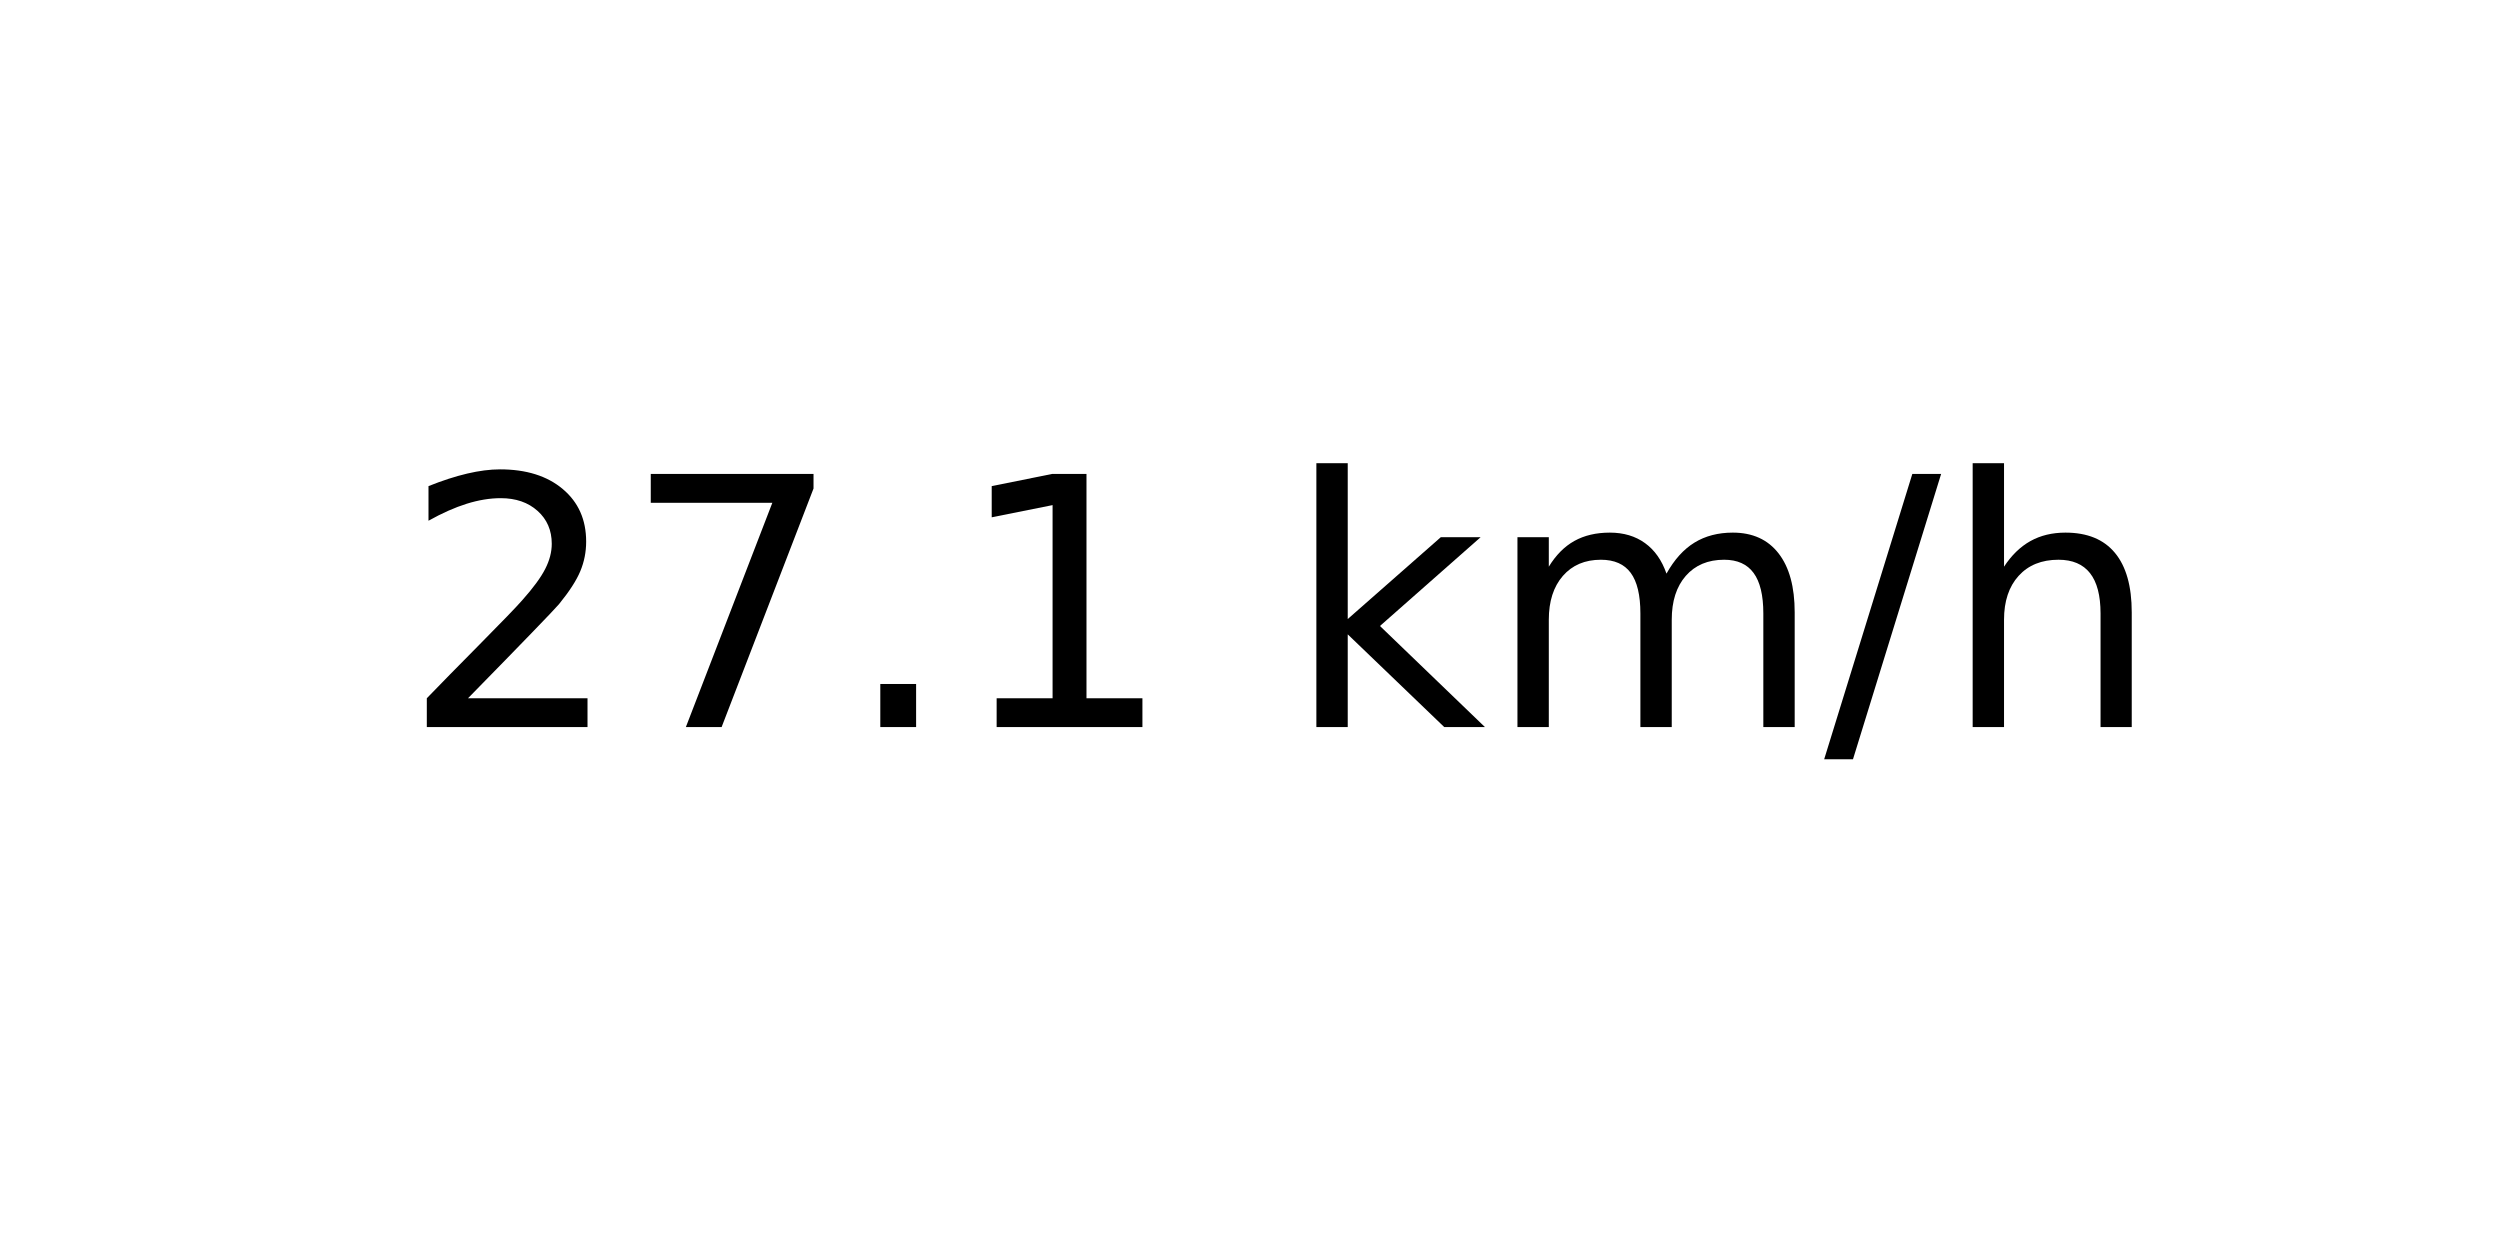
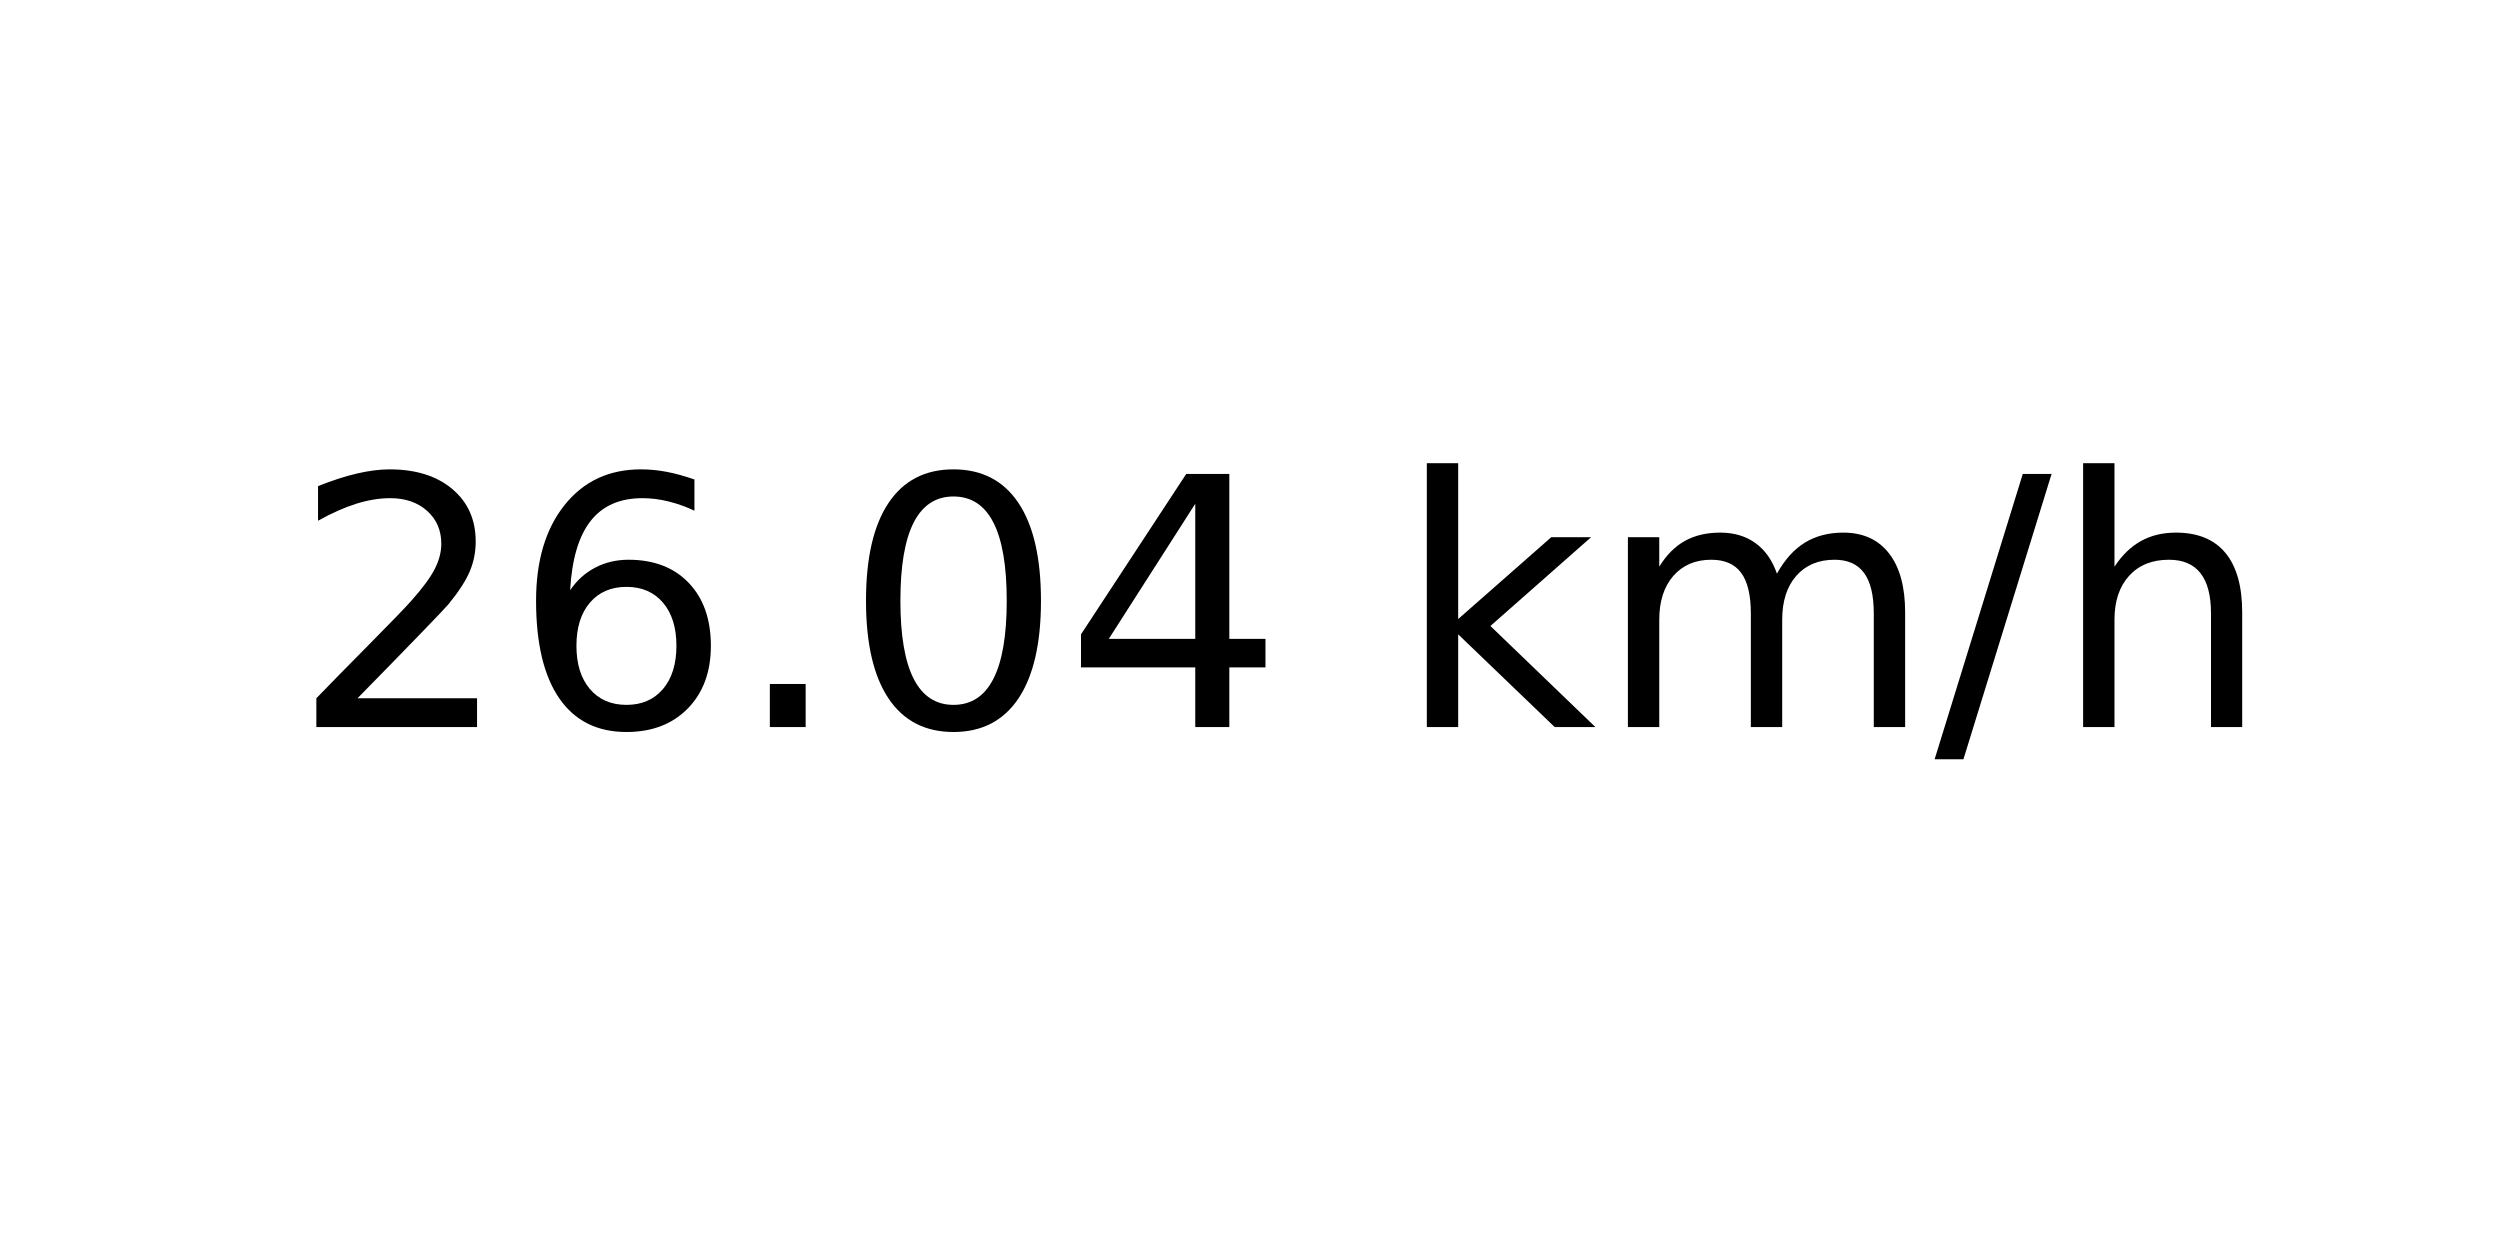
<svg xmlns="http://www.w3.org/2000/svg" xmlns:xlink="http://www.w3.org/1999/xlink" width="72pt" height="36pt" viewBox="0 0 72 36" version="1.1">
  <defs>
    <style type="text/css">*{stroke-linejoin: round; stroke-linecap: butt}</style>
  </defs>
  <g id="figure_1">
    <g id="axes_1">
      <g id="text_1">
-         <g transform="translate(11.55937 20.93937) scale(0.1 -0.1)">
+         <g transform="translate(8.378125 20.93937) scale(0.1 -0.1)">
          <defs>
            <path id="DejaVuSans-32" d="M 1228 531  L 3431 531  L 3431 0  L 469 0  L 469 531  Q 828 903 1448 1529  Q 2069 2156 2228 2338  Q 2531 2678 2651 2914  Q 2772 3150 2772 3378  Q 2772 3750 2511 3984  Q 2250 4219 1831 4219  Q 1534 4219 1204 4116  Q 875 4013 500 3803  L 500 4441  Q 881 4594 1212 4672  Q 1544 4750 1819 4750  Q 2544 4750 2975 4387  Q 3406 4025 3406 3419  Q 3406 3131 3298 2873  Q 3191 2616 2906 2266  Q 2828 2175 2409 1742  Q 1991 1309 1228 531  z " transform="scale(0.015625)" />
-             <path id="DejaVuSans-37" d="M 525 4666  L 3525 4666  L 3525 4397  L 1831 0  L 1172 0  L 2766 4134  L 525 4134  L 525 4666  z " transform="scale(0.015625)" />
+             <path id="DejaVuSans-36" d="M 2113 2584  Q 1688 2584 1439 2293  Q 1191 2003 1191 1497  Q 1191 994 1439 701  Q 1688 409 2113 409  Q 2538 409 2786 701  Q 3034 994 3034 1497  Q 3034 2003 2786 2293  Q 2538 2584 2113 2584  z M 3366 4563  L 3366 3988  Q 3128 4100 2886 4159  Q 2644 4219 2406 4219  Q 1781 4219 1451 3797  Q 1122 3375 1075 2522  Q 1259 2794 1537 2939  Q 1816 3084 2150 3084  Q 2853 3084 3261 2657  Q 3669 2231 3669 1497  Q 3669 778 3244 343  Q 2819 -91 2113 -91  Q 1303 -91 875 529  Q 447 1150 447 2328  Q 447 3434 972 4092  Q 1497 4750 2381 4750  Q 2619 4750 2861 4703  Q 3103 4656 3366 4563  z " transform="scale(0.015625)" />
            <path id="DejaVuSans-2e" d="M 684 794  L 1344 794  L 1344 0  L 684 0  L 684 794  z " transform="scale(0.015625)" />
-             <path id="DejaVuSans-31" d="M 794 531  L 1825 531  L 1825 4091  L 703 3866  L 703 4441  L 1819 4666  L 2450 4666  L 2450 531  L 3481 531  L 3481 0  L 794 0  L 794 531  z " transform="scale(0.015625)" />
+             <path id="DejaVuSans-30" d="M 2034 4250  Q 1547 4250 1301 3770  Q 1056 3291 1056 2328  Q 1056 1369 1301 889  Q 1547 409 2034 409  Q 2525 409 2770 889  Q 3016 1369 3016 2328  Q 3016 3291 2770 3770  Q 2525 4250 2034 4250  z M 2034 4750  Q 2819 4750 3233 4129  Q 3647 3509 3647 2328  Q 3647 1150 3233 529  Q 2819 -91 2034 -91  Q 1250 -91 836 529  Q 422 1150 422 2328  Q 422 3509 836 4129  Q 1250 4750 2034 4750  z " transform="scale(0.015625)" />
+             <path id="DejaVuSans-34" d="M 2419 4116  L 825 1625  L 2419 1625  L 2419 4116  z M 2253 4666  L 3047 4666  L 3047 1625  L 3713 1625  L 3713 1100  L 3047 1100  L 3047 0  L 2419 0  L 2419 1100  L 313 1100  L 313 1709  L 2253 4666  z " transform="scale(0.015625)" />
            <path id="DejaVuSans-20" transform="scale(0.015625)" />
            <path id="DejaVuSans-6b" d="M 581 4863  L 1159 4863  L 1159 1991  L 2875 3500  L 3609 3500  L 1753 1863  L 3688 0  L 2938 0  L 1159 1709  L 1159 0  L 581 0  L 581 4863  z " transform="scale(0.015625)" />
            <path id="DejaVuSans-6d" d="M 3328 2828  Q 3544 3216 3844 3400  Q 4144 3584 4550 3584  Q 5097 3584 5394 3201  Q 5691 2819 5691 2113  L 5691 0  L 5113 0  L 5113 2094  Q 5113 2597 4934 2840  Q 4756 3084 4391 3084  Q 3944 3084 3684 2787  Q 3425 2491 3425 1978  L 3425 0  L 2847 0  L 2847 2094  Q 2847 2600 2669 2842  Q 2491 3084 2119 3084  Q 1678 3084 1418 2786  Q 1159 2488 1159 1978  L 1159 0  L 581 0  L 581 3500  L 1159 3500  L 1159 2956  Q 1356 3278 1631 3431  Q 1906 3584 2284 3584  Q 2666 3584 2933 3390  Q 3200 3197 3328 2828  z " transform="scale(0.015625)" />
            <path id="DejaVuSans-2f" d="M 1625 4666  L 2156 4666  L 531 -594  L 0 -594  L 1625 4666  z " transform="scale(0.015625)" />
            <path id="DejaVuSans-68" d="M 3513 2113  L 3513 0  L 2938 0  L 2938 2094  Q 2938 2591 2744 2837  Q 2550 3084 2163 3084  Q 1697 3084 1428 2787  Q 1159 2491 1159 1978  L 1159 0  L 581 0  L 581 4863  L 1159 4863  L 1159 2956  Q 1366 3272 1645 3428  Q 1925 3584 2291 3584  Q 2894 3584 3203 3211  Q 3513 2838 3513 2113  z " transform="scale(0.015625)" />
          </defs>
          <use xlink:href="#DejaVuSans-32" />
-           <use xlink:href="#DejaVuSans-37" x="63.623" />
+           <use xlink:href="#DejaVuSans-36" x="63.623" />
          <use xlink:href="#DejaVuSans-2e" x="127.246" />
-           <use xlink:href="#DejaVuSans-31" x="159.033" />
-           <use xlink:href="#DejaVuSans-20" x="222.656" />
-           <use xlink:href="#DejaVuSans-6b" x="254.443" />
-           <use xlink:href="#DejaVuSans-6d" x="312.354" />
-           <use xlink:href="#DejaVuSans-2f" x="409.766" />
-           <use xlink:href="#DejaVuSans-68" x="443.457" />
+           <use xlink:href="#DejaVuSans-30" x="159.033" />
+           <use xlink:href="#DejaVuSans-34" x="222.656" />
+           <use xlink:href="#DejaVuSans-20" x="286.279" />
+           <use xlink:href="#DejaVuSans-6b" x="318.066" />
+           <use xlink:href="#DejaVuSans-6d" x="375.977" />
+           <use xlink:href="#DejaVuSans-2f" x="473.389" />
+           <use xlink:href="#DejaVuSans-68" x="507.08" />
        </g>
      </g>
    </g>
  </g>
</svg>
